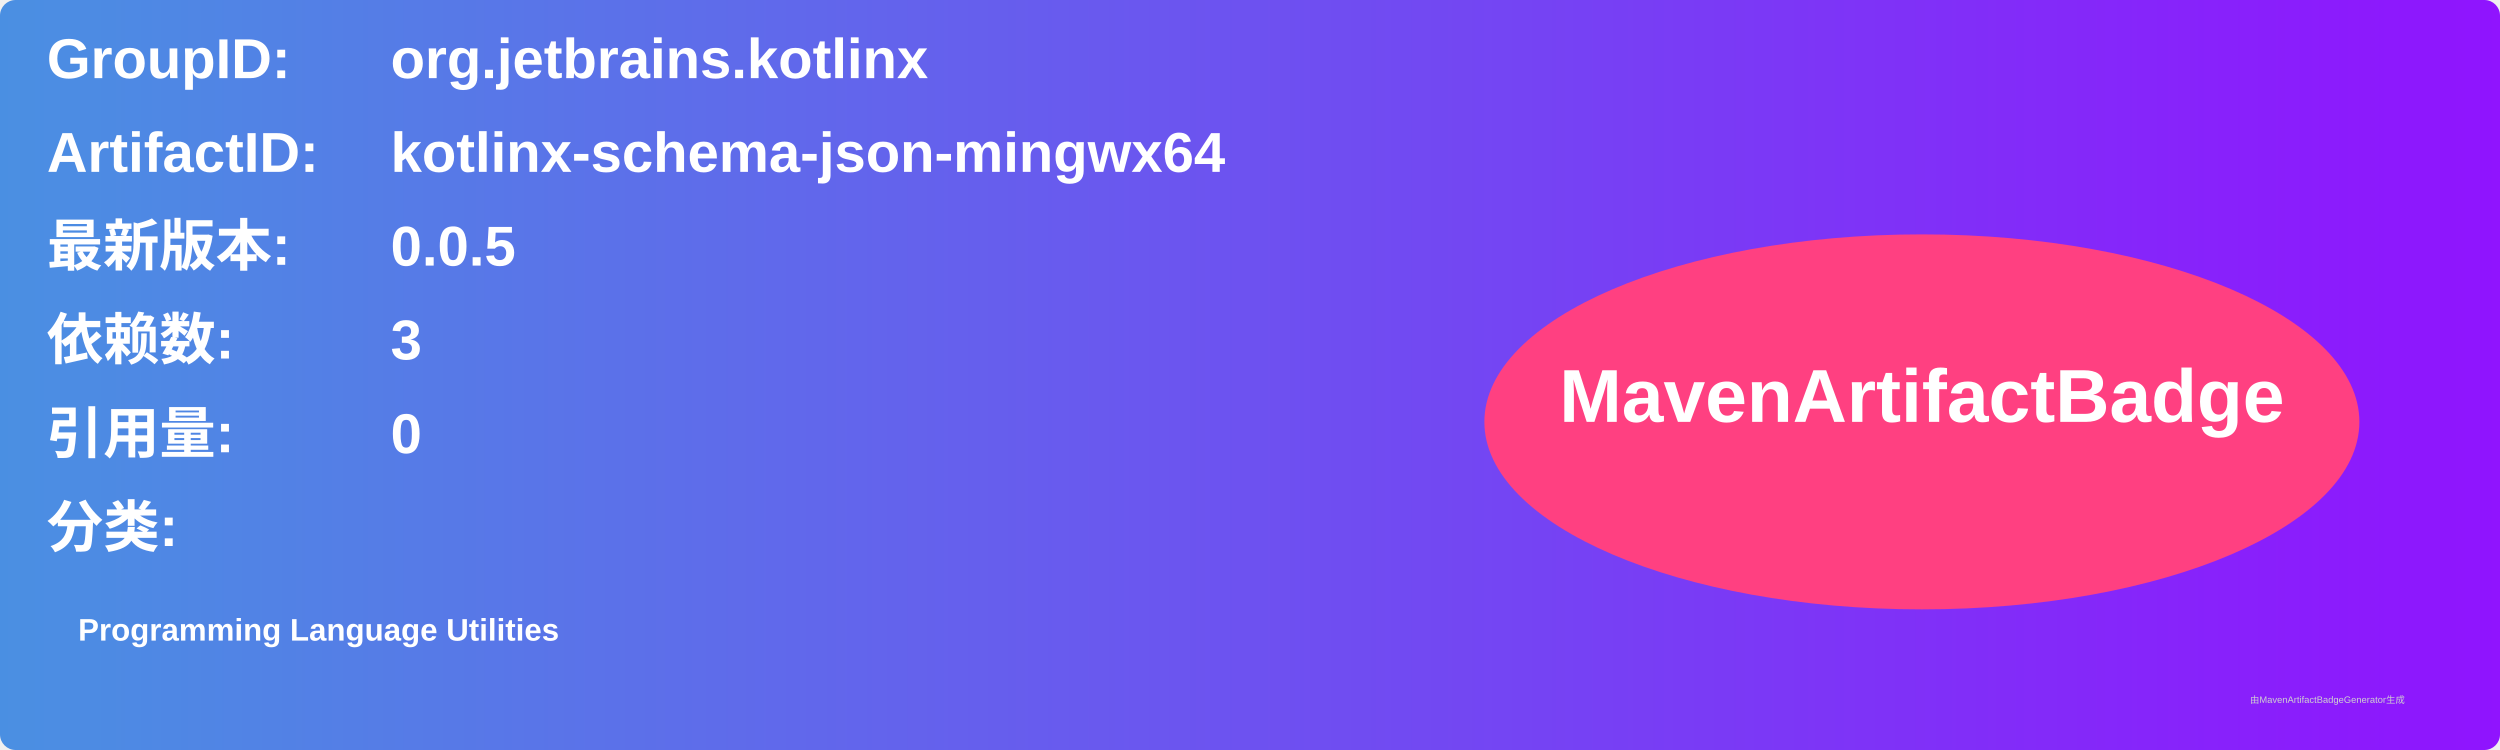
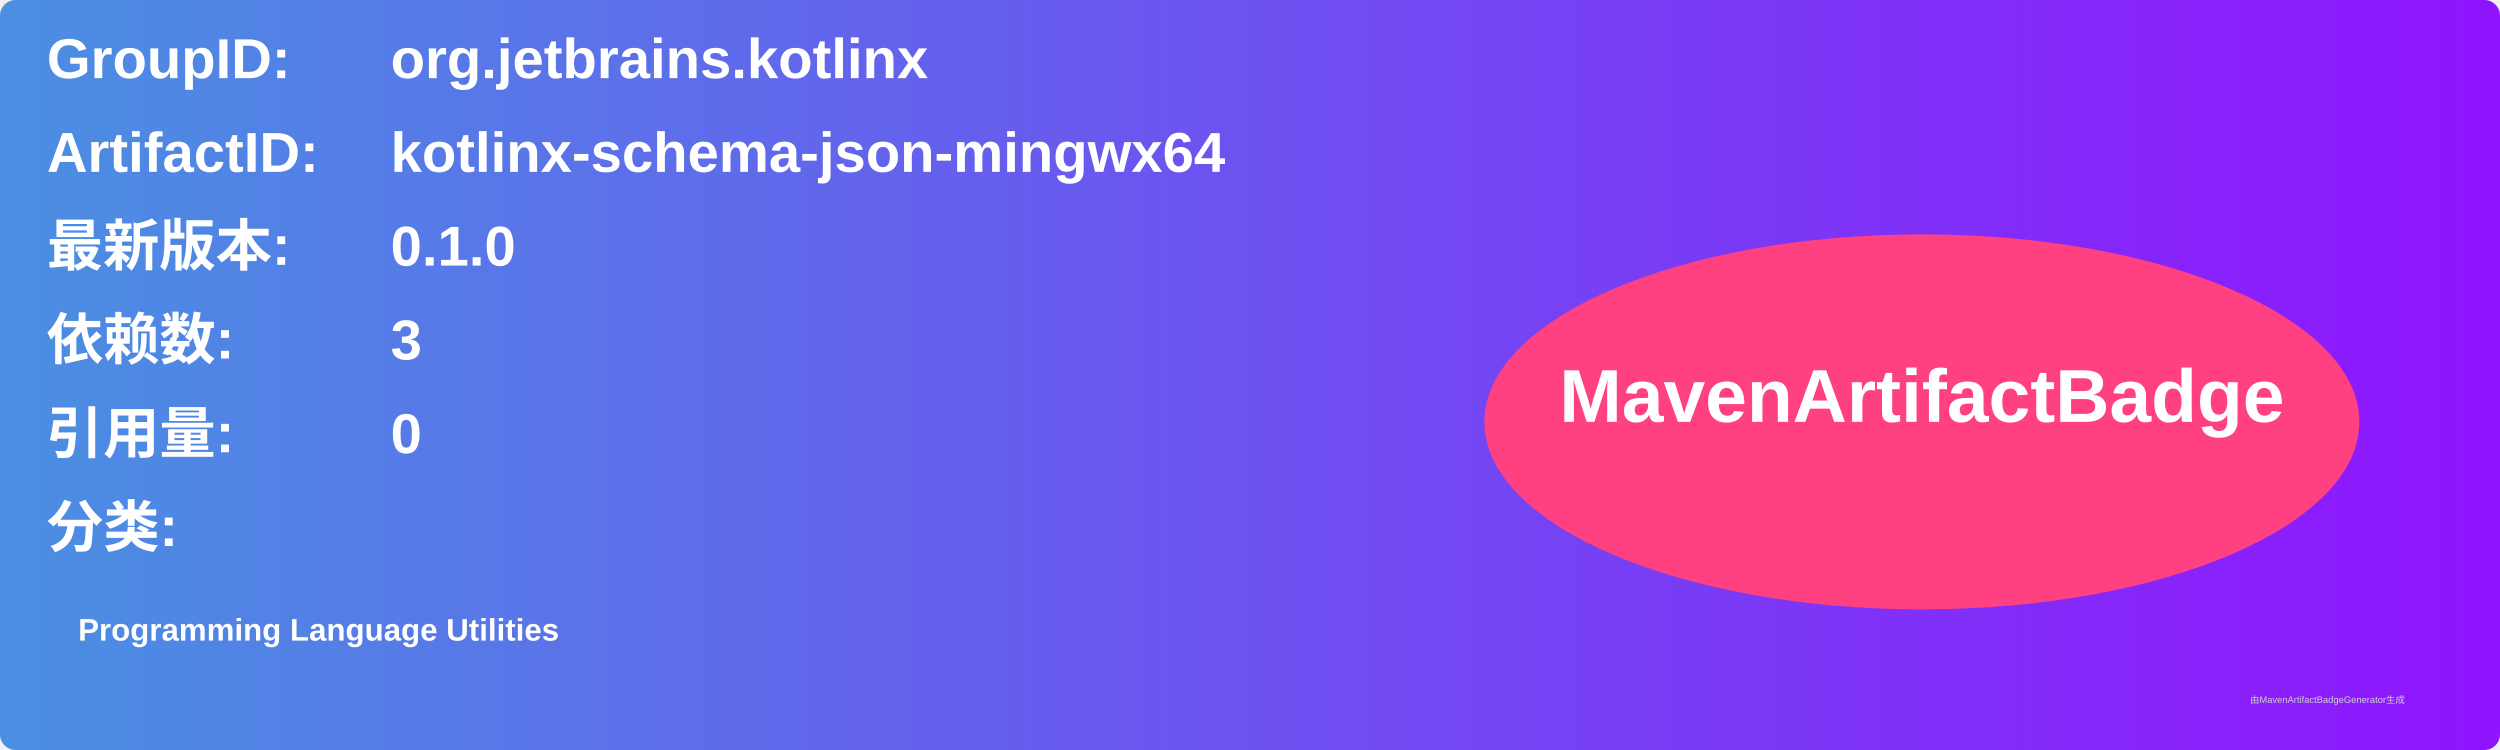
<svg xmlns="http://www.w3.org/2000/svg" width="800" height="240" viewBox="0 0 800 240">
  <linearGradient id="grad" x1="0%" y1="0%" x2="100%" y2="0%">
    <stop offset="0%" stop-color="#4a90e2" />
    <stop offset="100%" stop-color="#9013fe" />
  </linearGradient>
  <rect width="100%" height="100%" rx="5" ry="5" fill="url(#grad)" />
  <g transform="translate(15, 15)">
    <text x="0" y="10" font-family="Arial" font-size="18" fill="white" font-weight="bold" width="260">GroupID:</text>
    <text x="110" y="10" font-family="Arial" font-size="18" fill="white" font-weight="bold" width="460">org.jetbrains.kotlinx</text>
    <text x="0" y="40" font-family="Arial" font-size="18" fill="white" font-weight="bold" width="260">ArtifactID:</text>
    <text x="110" y="40" font-family="Arial" font-size="18" fill="white" font-weight="bold" width="460">kotlinx-schema-json-mingwx64</text>
    <text x="0" y="70" font-family="Arial" font-size="18" fill="white" font-weight="bold">最新版本:</text>
    <text x="110" y="70" font-family="Arial" font-size="18" fill="white" font-weight="bold">
-       <tspan font-weight="bold">0.0.5</tspan>
+       <tspan font-weight="bold">0.1.0</tspan>
    </text>
    <text x="0" y="100" font-family="Arial" font-size="18" fill="white" font-weight="bold">依赖数: </text>
    <text x="110" y="100" font-family="Arial" font-size="18" fill="white">
      <tspan font-weight="bold">3</tspan>
    </text>
    <text x="0" y="130" font-family="Arial" font-size="18" fill="white" font-weight="bold">引用量: </text>
    <text x="110" y="130" font-family="Arial" font-size="18" fill="white">
      <tspan font-weight="bold">0</tspan>
    </text>
    <text x="0" y="160" font-family="Arial" font-size="18" fill="white" font-weight="bold">分类:</text>
    <text x="10" y="190" font-family="Arial" font-size="10" fill="white">
      <tspan font-weight="bold">Programming Language Utilities</tspan>
    </text>
    <ellipse cx="600" cy="120" rx="140" ry="60" fill="#ff4081" />
    <text x="600" y="120" text-anchor="middle" font-family="Arial" font-size="24" fill="white" font-weight="bold">MavenArtifactBadge</text>
  </g>
  <text x="720" y="225" font-family="Arial" font-size="3" fill="#d0d0d0">由MavenArtifactBadgeGenerator生成</text>
</svg>
